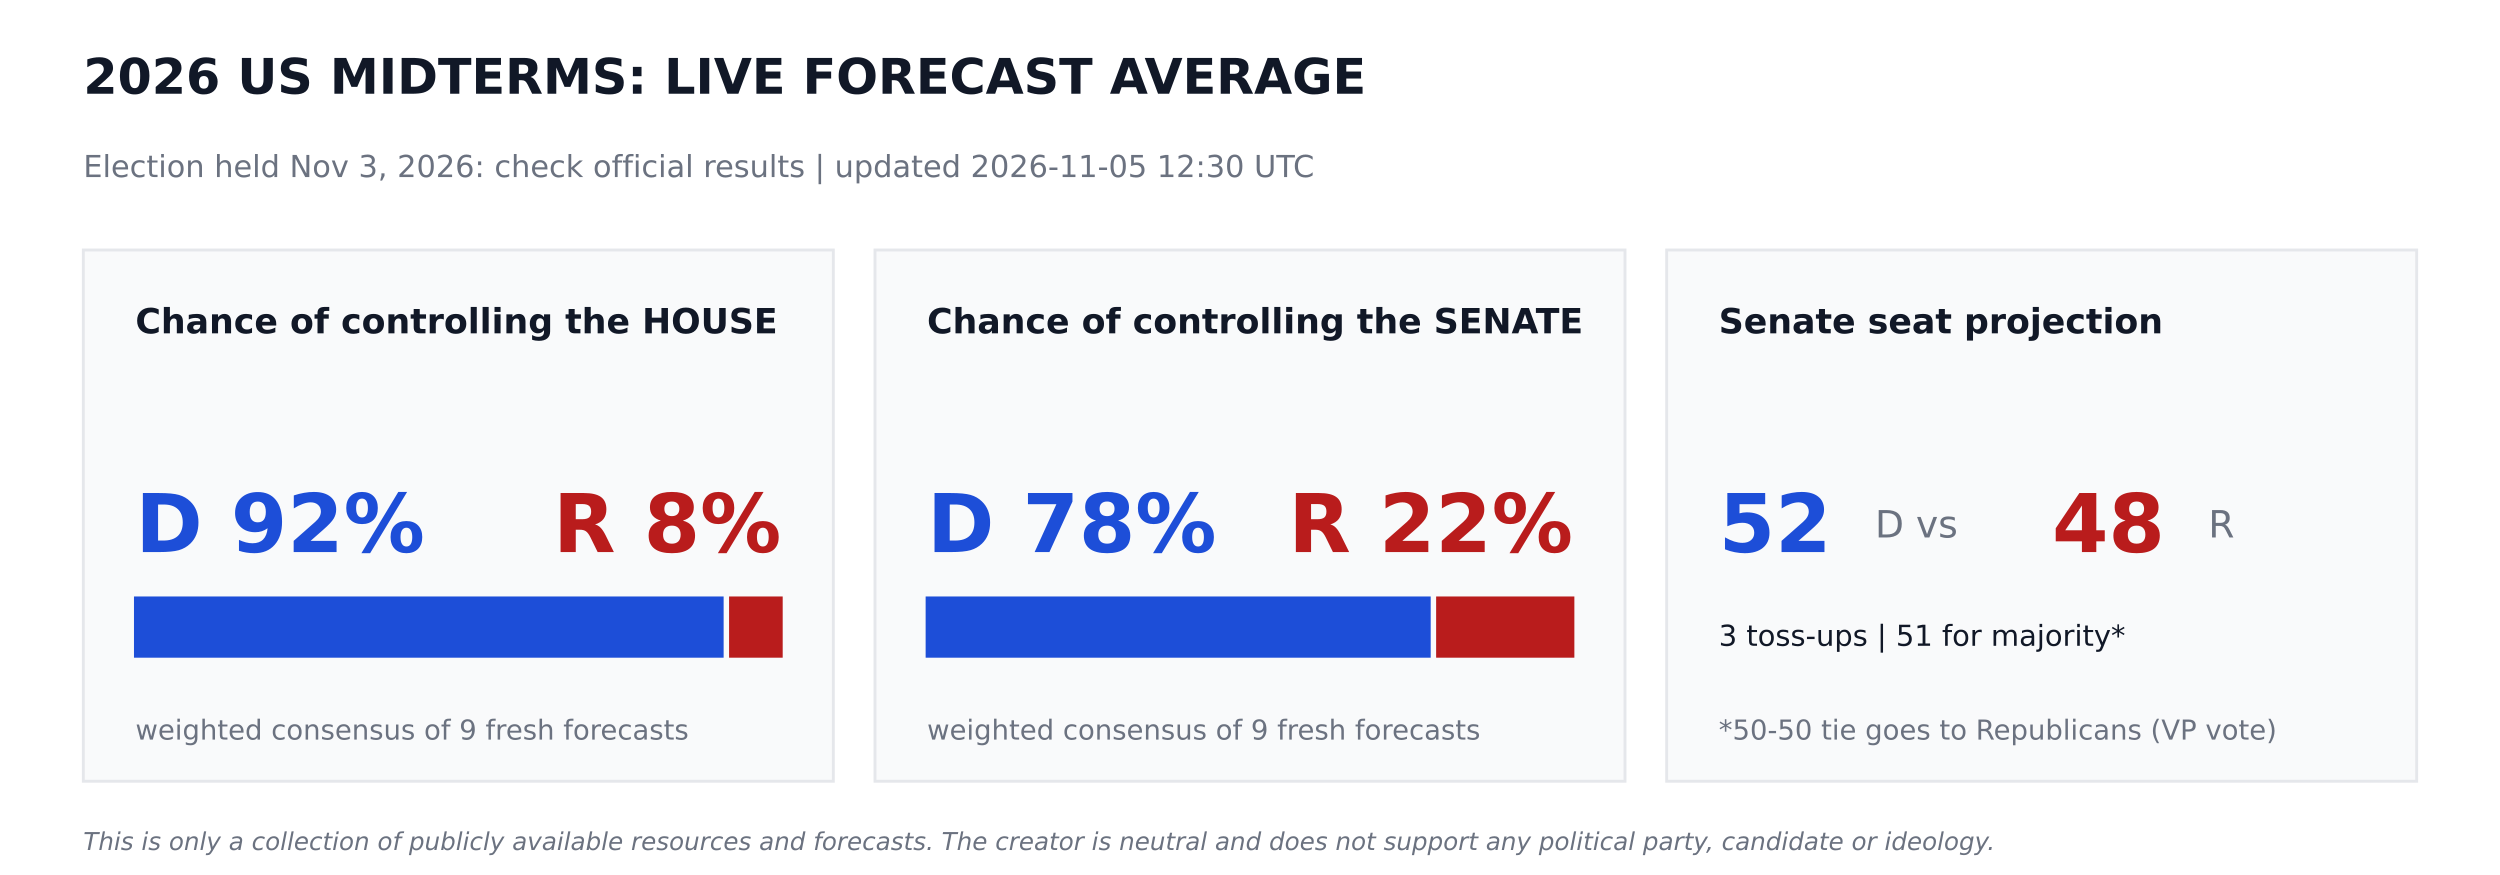
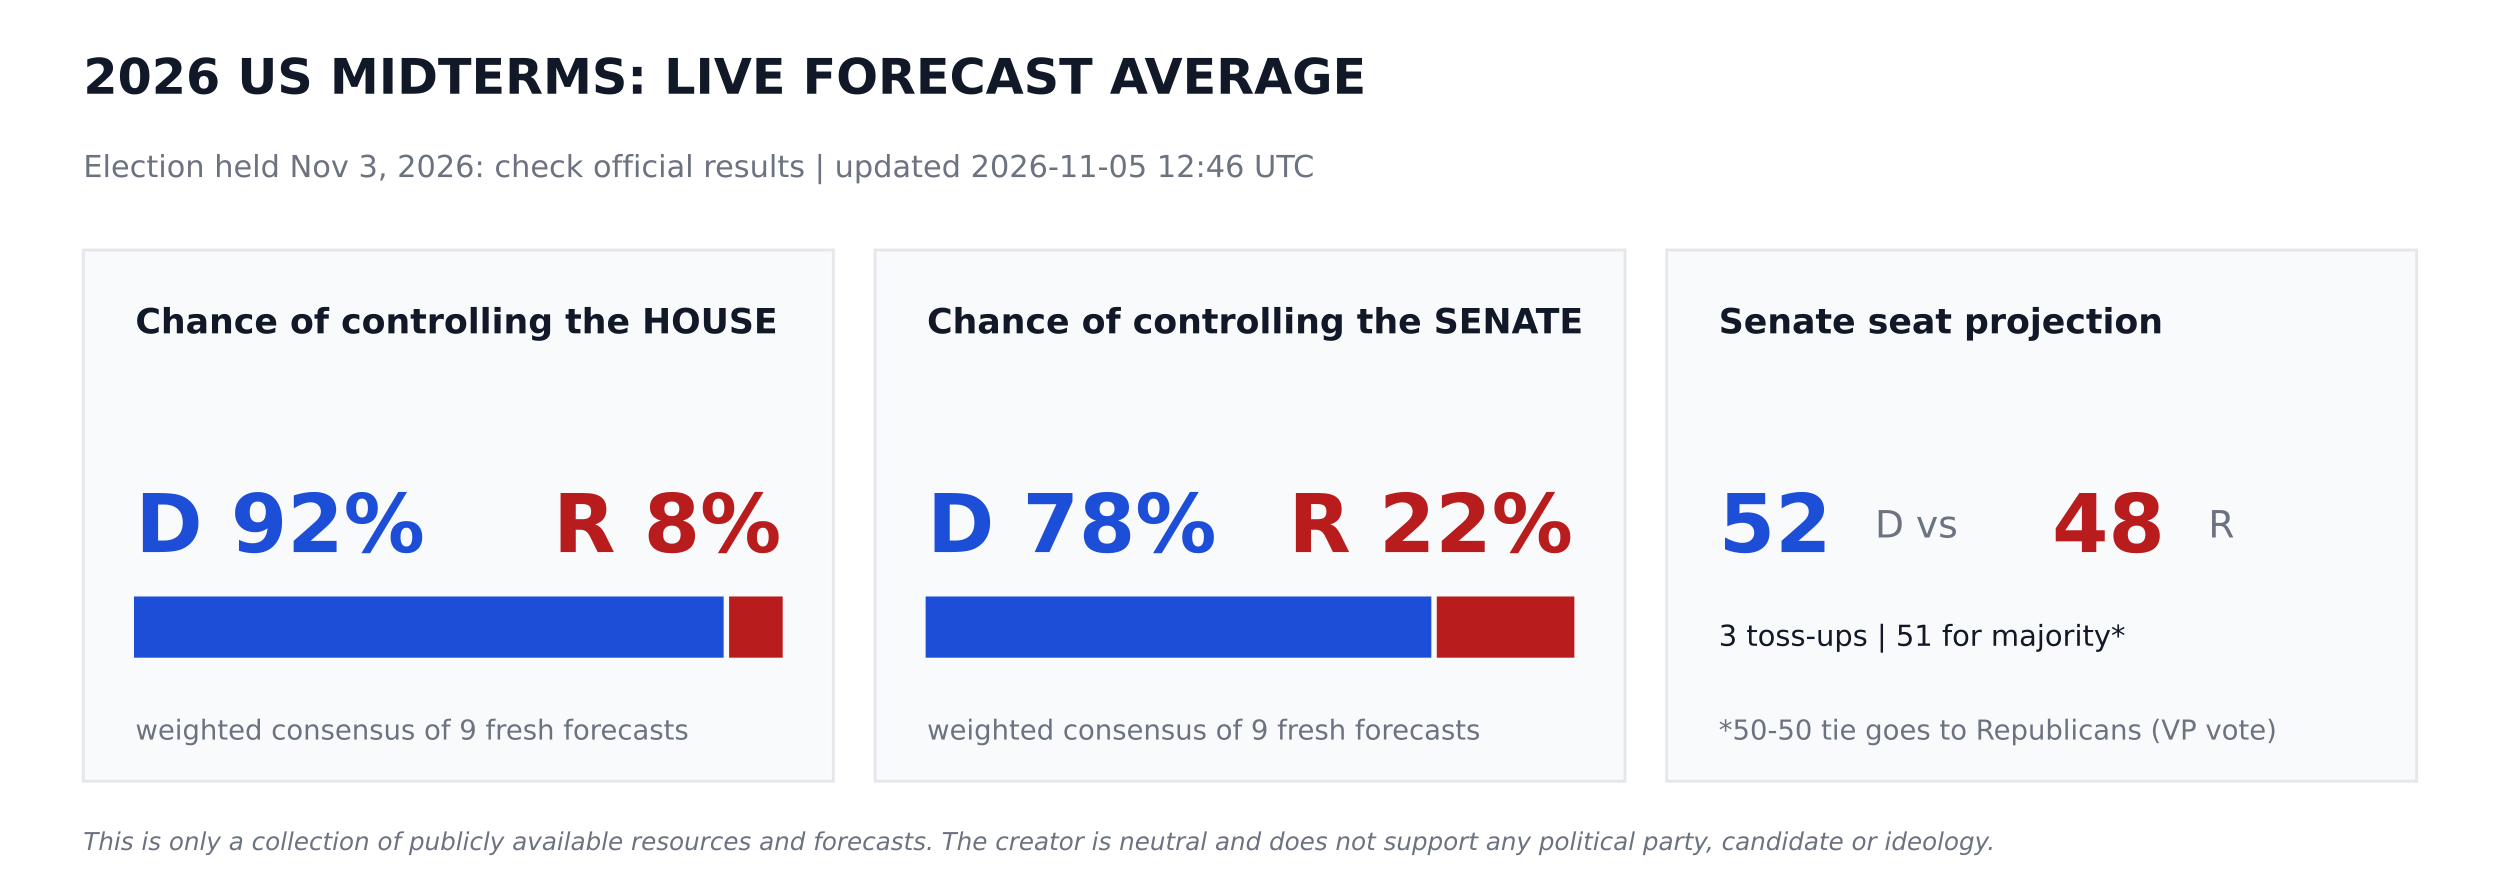
<svg xmlns="http://www.w3.org/2000/svg" width="864pt" height="302.4pt" viewBox="0 0 864 302.4" version="1.1">
  <defs>
    <style type="text/css">*{stroke-linejoin: round; stroke-linecap: butt}</style>
  </defs>
  <g id="figure_1">
    <g id="patch_1">
      <path d="M 0 302.4  L 864 302.4  L 864 0  L 0 0  z " style="fill: #ffffff" />
    </g>
    <g id="axes_1">
      <g id="patch_2">
-         <path d="M 28.8 270  L 288 270  L 288 86.4  L 28.8 86.4  z " clip-path="url(#p55ef346ff0)" style="fill: #f9fafb; stroke: #e5e7eb; stroke-linejoin: miter" />
+         <path d="M 28.8 270  L 288 270  L 288 86.4  L 28.8 86.4  z " clip-path="url(#p96464fdbce)" style="fill: #f9fafb; stroke: #e5e7eb; stroke-linejoin: miter" />
      </g>
      <g id="patch_3">
-         <path d="M 46.8 226.8  L 249.588 226.8  L 249.588 206.64  L 46.8 206.64  z " clip-path="url(#p55ef346ff0)" style="fill: #1d4ed8; stroke: #1d4ed8; stroke-linejoin: miter" />
+         <path d="M 46.8 226.8  L 249.588 226.8  L 249.588 206.64  L 46.8 206.64  z " clip-path="url(#p96464fdbce)" style="fill: #1d4ed8; stroke: #1d4ed8; stroke-linejoin: miter" />
      </g>
      <g id="patch_4">
-         <path d="M 252.468 226.8  L 270 226.8  L 270 206.64  L 252.468 206.64  z " clip-path="url(#p55ef346ff0)" style="fill: #b91c1c; stroke: #b91c1c; stroke-linejoin: miter" />
+         <path d="M 252.468 226.8  L 270 226.8  L 270 206.64  L 252.468 206.64  z " clip-path="url(#p96464fdbce)" style="fill: #b91c1c; stroke: #b91c1c; stroke-linejoin: miter" />
      </g>
      <g id="patch_5">
-         <path d="M 302.4 270  L 561.6 270  L 561.6 86.4  L 302.4 86.4  z " clip-path="url(#p55ef346ff0)" style="fill: #f9fafb; stroke: #e5e7eb; stroke-linejoin: miter" />
+         <path d="M 302.4 270  L 561.6 270  L 561.6 86.4  L 302.4 86.4  z " clip-path="url(#p96464fdbce)" style="fill: #f9fafb; stroke: #e5e7eb; stroke-linejoin: miter" />
      </g>
      <g id="patch_6">
-         <path d="M 320.4 226.8  L 493.949 226.8  L 493.949 206.64  L 320.4 206.64  z " clip-path="url(#p55ef346ff0)" style="fill: #1d4ed8; stroke: #1d4ed8; stroke-linejoin: miter" />
+         <path d="M 320.4 226.8  L 494.172 226.8  L 494.172 206.64  L 320.4 206.64  z " clip-path="url(#p96464fdbce)" style="fill: #1d4ed8; stroke: #1d4ed8; stroke-linejoin: miter" />
      </g>
      <g id="patch_7">
-         <path d="M 496.829 226.8  L 543.6 226.8  L 543.6 206.64  L 496.829 206.64  z " clip-path="url(#p55ef346ff0)" style="fill: #b91c1c; stroke: #b91c1c; stroke-linejoin: miter" />
+         <path d="M 497.052 226.8  L 543.6 226.8  L 543.6 206.64  L 497.052 206.64  z " clip-path="url(#p96464fdbce)" style="fill: #b91c1c; stroke: #b91c1c; stroke-linejoin: miter" />
      </g>
      <g id="patch_8">
-         <path d="M 576 270  L 835.2 270  L 835.2 86.4  L 576 86.4  z " clip-path="url(#p55ef346ff0)" style="fill: #f9fafb; stroke: #e5e7eb; stroke-linejoin: miter" />
+         <path d="M 576 270  L 835.2 270  L 835.2 86.4  L 576 86.4  z " clip-path="url(#p96464fdbce)" style="fill: #f9fafb; stroke: #e5e7eb; stroke-linejoin: miter" />
      </g>
      <g id="text_1">
        <text style="font-weight: 700; font-size: 17px; font-family: 'DejaVu Sans'; text-anchor: start; fill: #111827" x="28.8" y="32.4" transform="rotate(-0 28.8 32.4)">2026 US MIDTERMS: LIVE FORECAST AVERAGE</text>
      </g>
      <g id="text_2">
-         <text style="font-size: 10.5px; font-family: 'DejaVu Sans'; text-anchor: start; fill: #6b7280" x="28.8" y="61.2" transform="rotate(-0 28.8 61.2)">Election held Nov 3, 2026: check official results   |   updated 2026-11-05 12:30 UTC</text>
+         <text style="font-size: 10.5px; font-family: 'DejaVu Sans'; text-anchor: start; fill: #6b7280" x="28.8" y="61.2" transform="rotate(-0 28.8 61.2)">Election held Nov 3, 2026: check official results   |   updated 2026-11-05 12:46 UTC</text>
      </g>
      <g id="text_3">
        <text style="font-weight: 700; font-size: 12px; font-family: 'DejaVu Sans'; text-anchor: start; fill: #111827" x="46.8" y="115.2" transform="rotate(-0 46.8 115.2)">Chance of controlling the HOUSE</text>
      </g>
      <g id="text_4">
        <text style="font-weight: 700; font-size: 28px; font-family: 'DejaVu Sans'; text-anchor: start; fill: #1d4ed8" x="46.8" y="190.8" transform="rotate(-0 46.8 190.8)">D 92%</text>
      </g>
      <g id="text_5">
        <text style="font-weight: 700; font-size: 28px; font-family: 'DejaVu Sans'; text-anchor: end; fill: #b91c1c" x="270" y="190.8" transform="rotate(-0 270 190.8)">R 8%</text>
      </g>
      <g id="text_6">
        <text style="font-size: 9.5px; font-family: 'DejaVu Sans'; text-anchor: start; fill: #6b7280" x="46.8" y="255.6" transform="rotate(-0 46.8 255.6)">weighted consensus of 9 fresh forecasts</text>
      </g>
      <g id="text_7">
        <text style="font-weight: 700; font-size: 12px; font-family: 'DejaVu Sans'; text-anchor: start; fill: #111827" x="320.4" y="115.2" transform="rotate(-0 320.4 115.2)">Chance of controlling the SENATE</text>
      </g>
      <g id="text_8">
        <text style="font-weight: 700; font-size: 28px; font-family: 'DejaVu Sans'; text-anchor: start; fill: #1d4ed8" x="320.4" y="190.8" transform="rotate(-0 320.4 190.8)">D 78%</text>
      </g>
      <g id="text_9">
        <text style="font-weight: 700; font-size: 28px; font-family: 'DejaVu Sans'; text-anchor: end; fill: #b91c1c" x="543.6" y="190.8" transform="rotate(-0 543.6 190.8)">R 22%</text>
      </g>
      <g id="text_10">
        <text style="font-size: 9.5px; font-family: 'DejaVu Sans'; text-anchor: start; fill: #6b7280" x="320.4" y="255.6" transform="rotate(-0 320.4 255.6)">weighted consensus of 9 fresh forecasts</text>
      </g>
      <g id="text_11">
        <text style="font-weight: 700; font-size: 12px; font-family: 'DejaVu Sans'; text-anchor: start; fill: #111827" x="594" y="115.2" transform="rotate(-0 594 115.2)">Senate seat projection</text>
      </g>
      <g id="text_12">
        <text style="font-weight: 700; font-size: 28px; font-family: 'DejaVu Sans'; text-anchor: start; fill: #1d4ed8" x="594" y="190.8" transform="rotate(-0 594 190.8)">52</text>
      </g>
      <g id="text_13">
        <text style="font-size: 13px; font-family: 'DejaVu Sans'; text-anchor: start; fill: #6b7280" x="648" y="185.76" transform="rotate(-0 648 185.76)">D  vs</text>
      </g>
      <g id="text_14">
        <text style="font-weight: 700; font-size: 28px; font-family: 'DejaVu Sans'; text-anchor: start; fill: #b91c1c" x="709.2" y="190.8" transform="rotate(-0 709.2 190.8)">48</text>
      </g>
      <g id="text_15">
        <text style="font-size: 13px; font-family: 'DejaVu Sans'; text-anchor: start; fill: #6b7280" x="763.2" y="185.76" transform="rotate(-0 763.2 185.76)">R</text>
      </g>
      <g id="text_16">
        <text style="font-size: 10px; font-family: 'DejaVu Sans'; text-anchor: start; fill: #111827" x="594" y="223.2" transform="rotate(-0 594 223.2)">3 toss-ups  |  51 for majority*</text>
      </g>
      <g id="text_17">
        <text style="font-size: 9.5px; font-family: 'DejaVu Sans'; text-anchor: start; fill: #6b7280" x="594" y="255.6" transform="rotate(-0 594 255.6)">*50-50 tie goes to Republicans (VP vote)</text>
      </g>
      <g id="text_18">
        <text style="font-style: italic; font-size: 8.5px; font-family: 'DejaVu Sans'; text-anchor: start; fill: #6b7280" x="28.8" y="293.76" transform="rotate(-0 28.8 293.76)">This is only a collection of publicly available resources and forecasts. The creator is neutral and does not support any political party, candidate or ideology.</text>
      </g>
    </g>
  </g>
  <defs>
-     <clipPath id="p55ef346ff0">
+     <clipPath id="p96464fdbce">
      <rect x="0" y="0" width="864" height="302.4" />
    </clipPath>
  </defs>
</svg>
